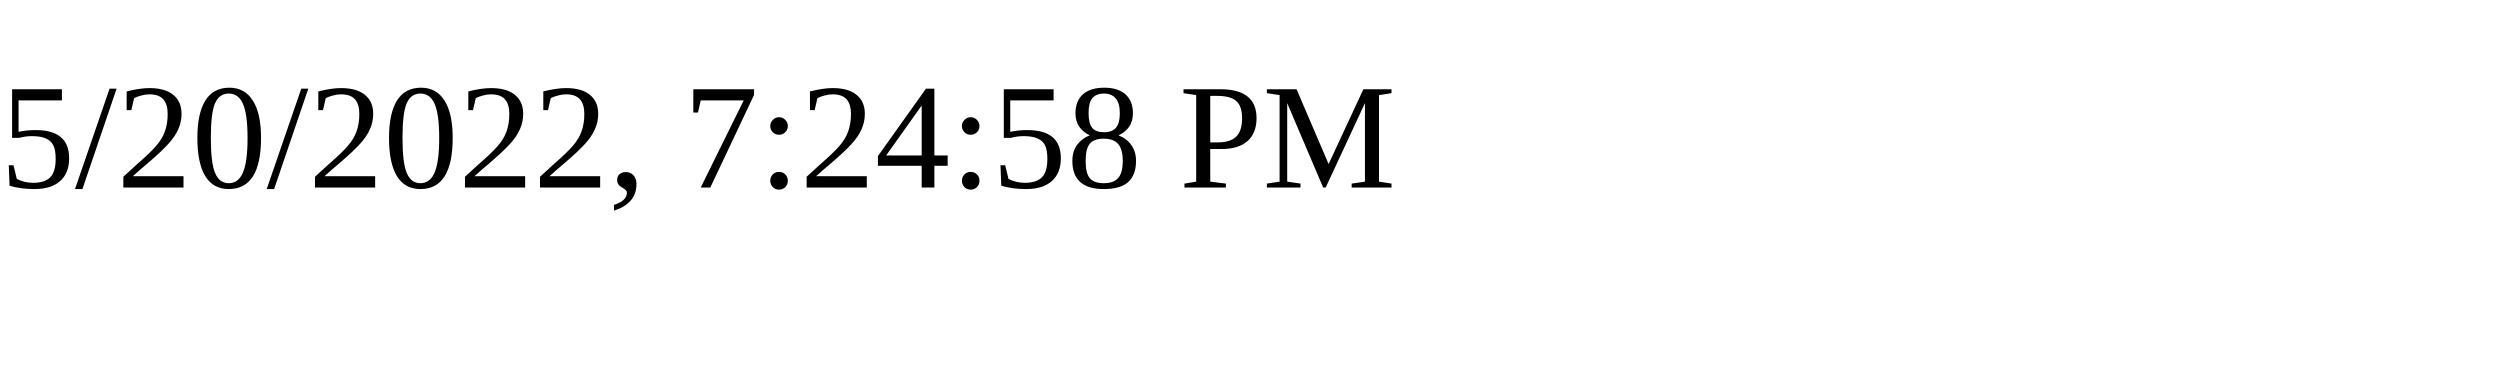
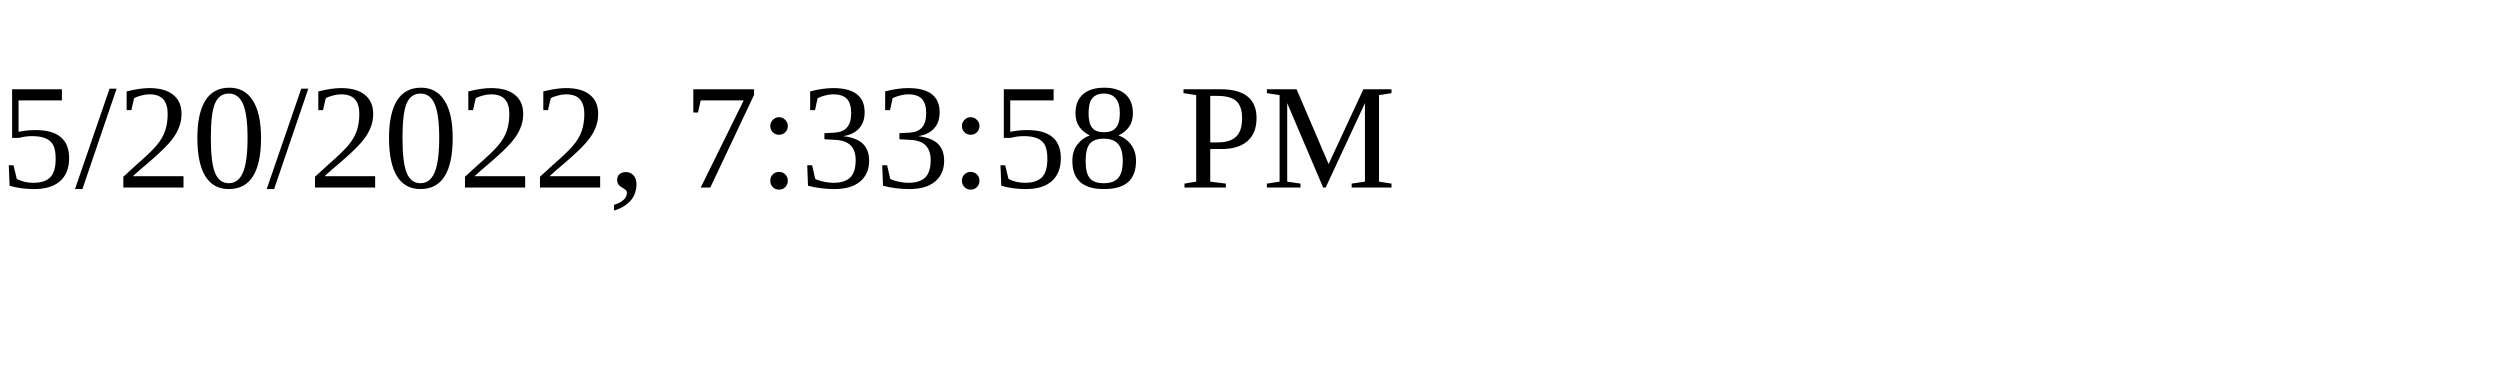
<svg xmlns="http://www.w3.org/2000/svg" height="30" width="200">
-   <text x="0" y="15">5/20/2022, 7:24:58 PM</text>
+   <text x="0" y="15">5/20/2022, 7:33:58 PM</text>
</svg>
